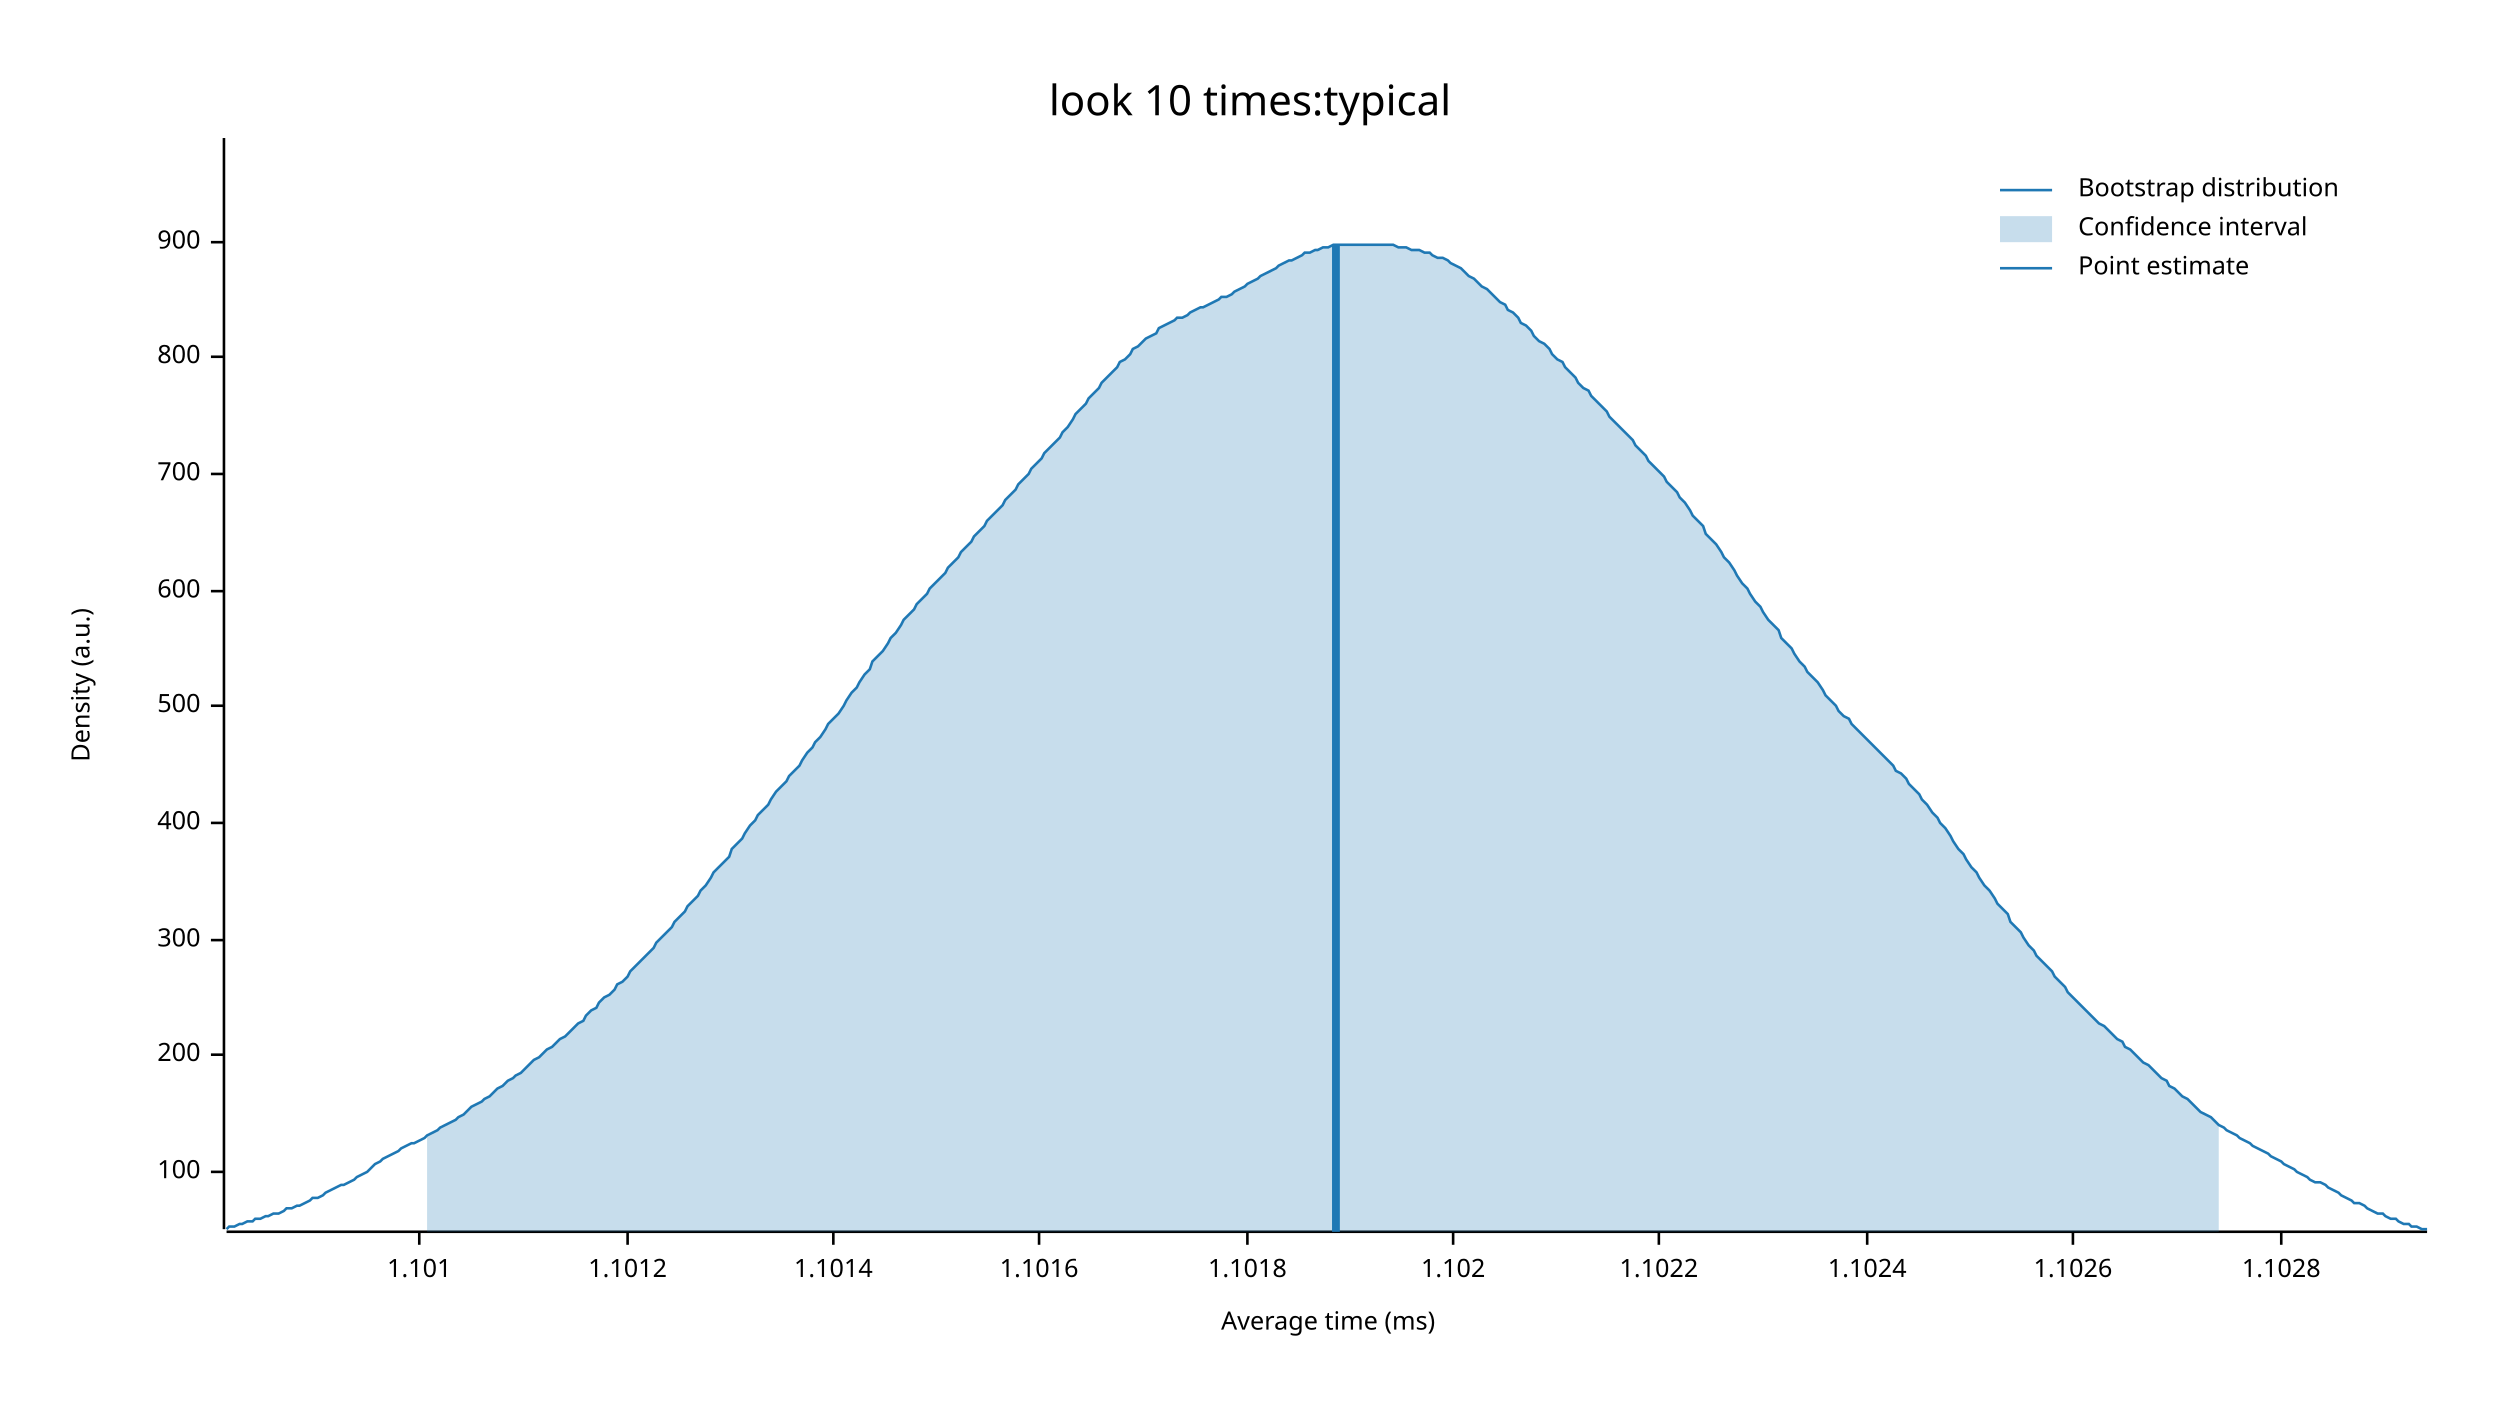
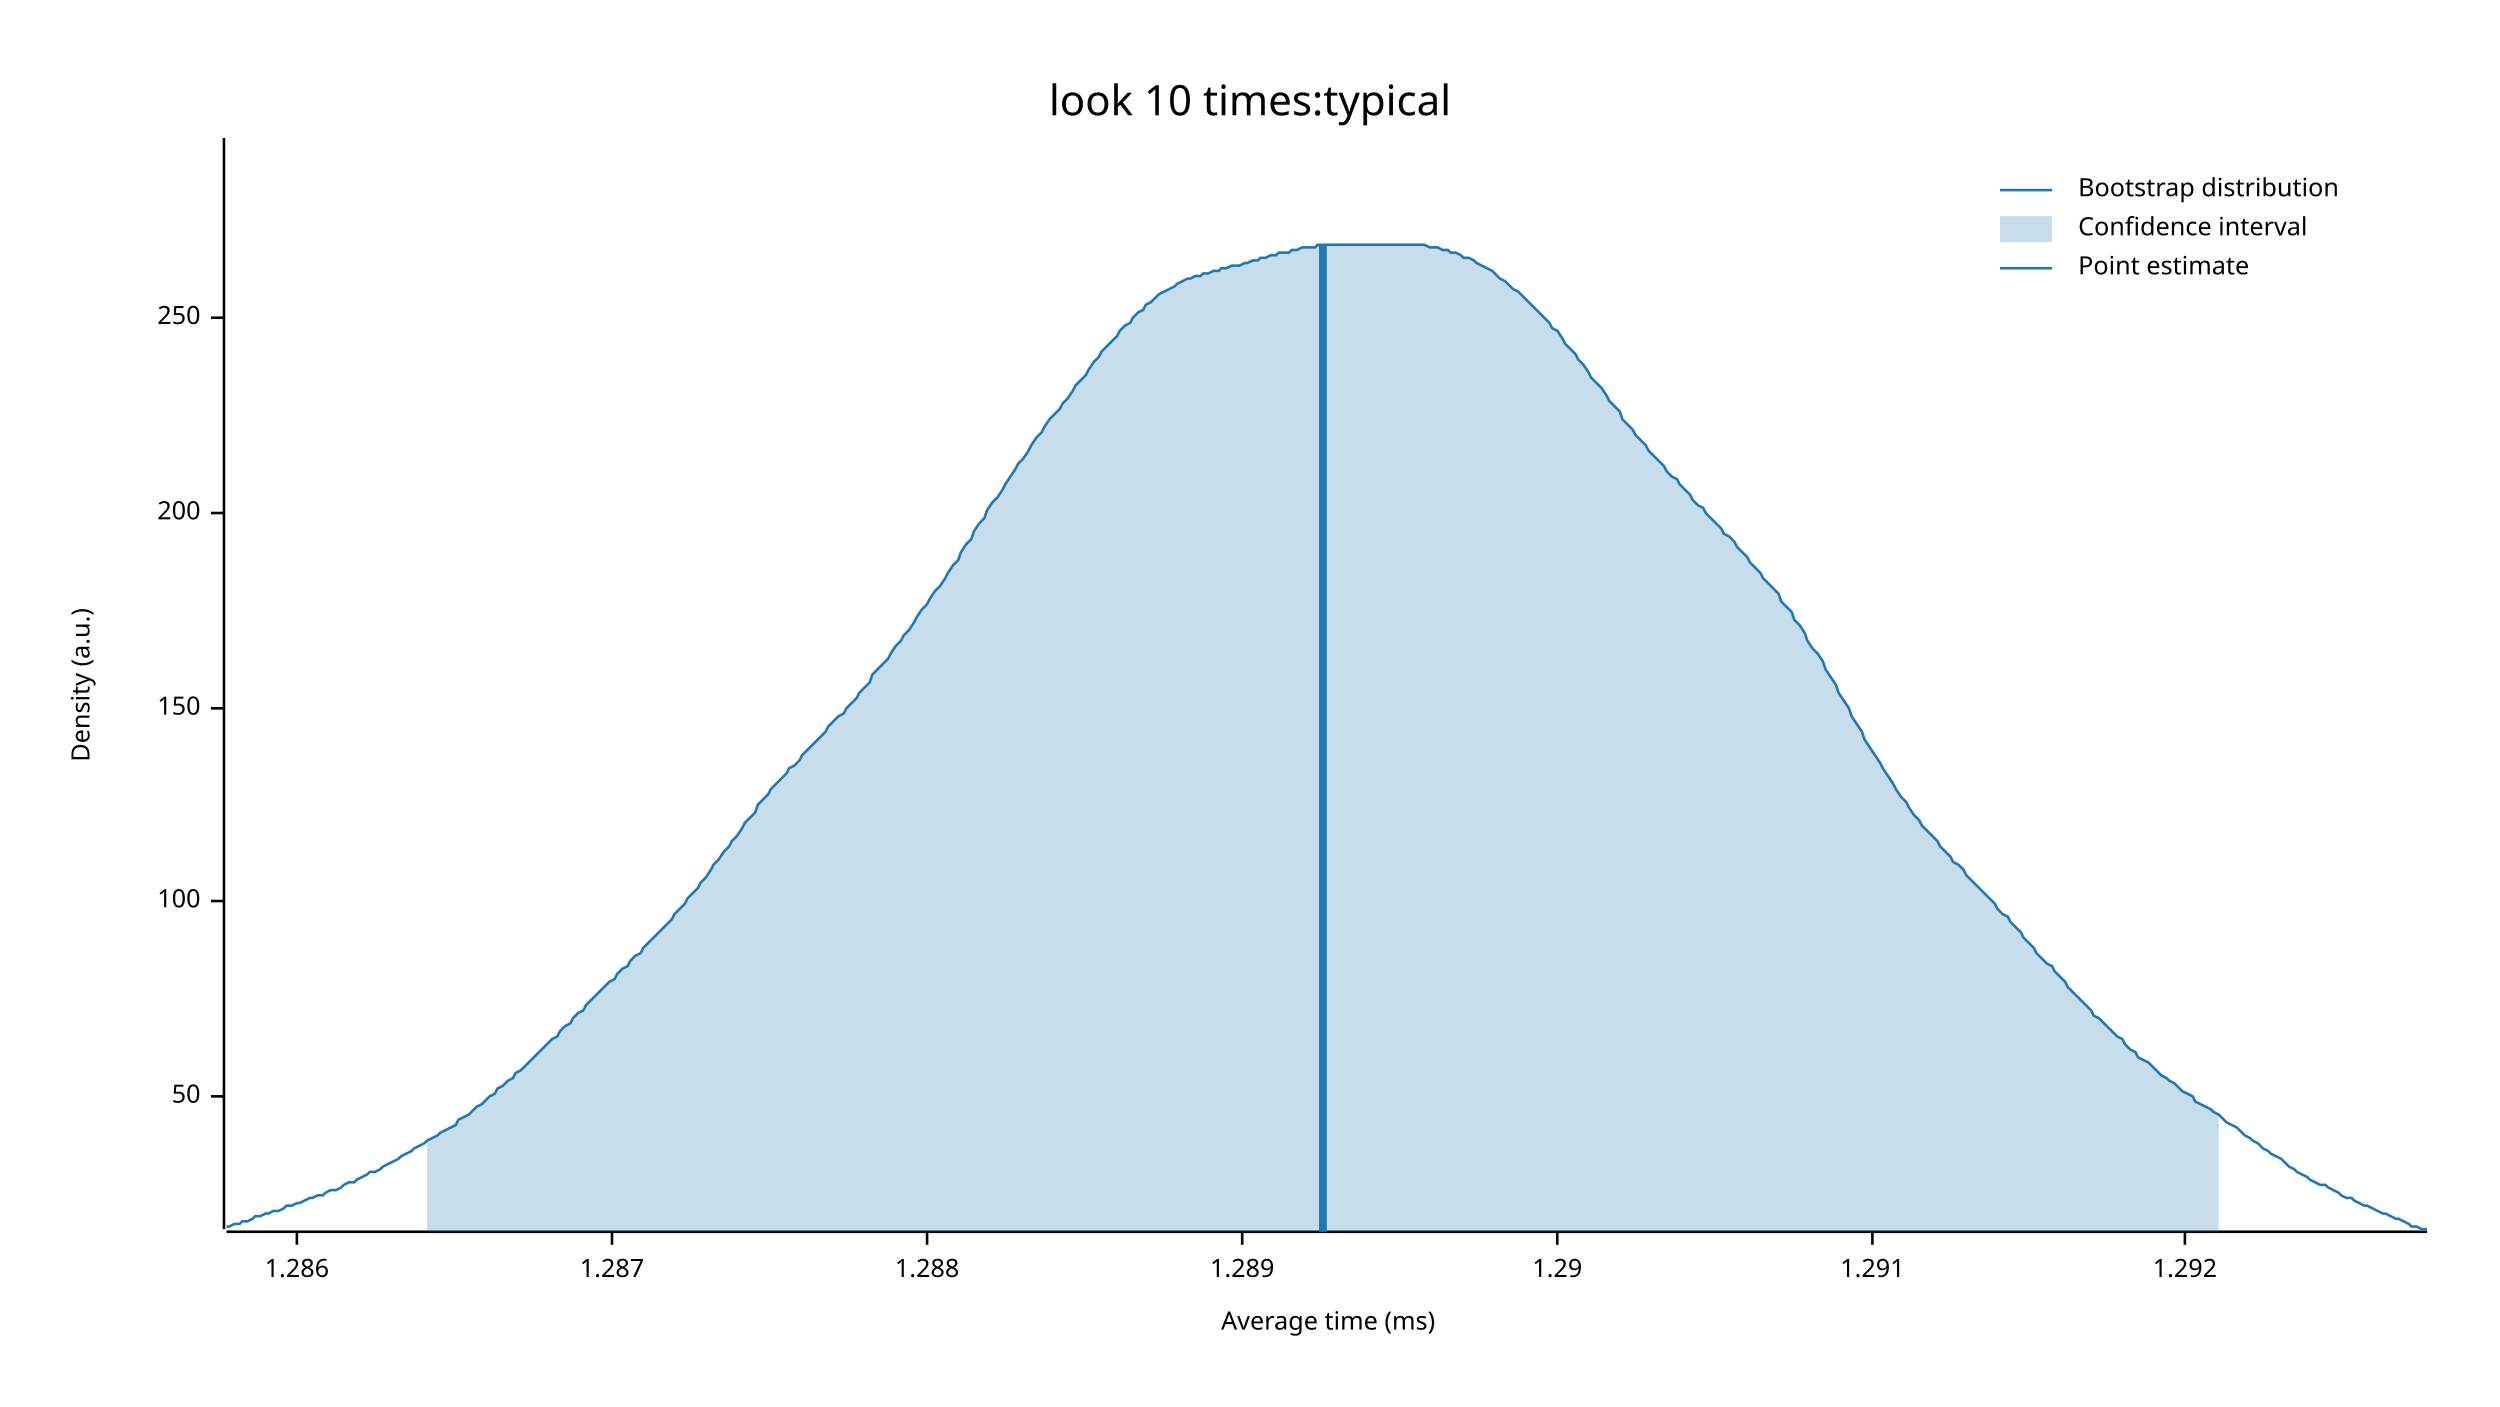
<svg xmlns="http://www.w3.org/2000/svg" width="960" height="540" viewBox="0 0 960 540">
  <text x="480" y="32" dy="0.76em" text-anchor="middle" font-family="sans-serif" font-size="16.129" opacity="1" fill="#000000">
look 10 times:typical
</text>
  <text x="27" y="263" dy="0.76em" text-anchor="middle" font-family="sans-serif" font-size="9.677" opacity="1" fill="#000000" transform="rotate(270, 27, 263)">
Density (a.u.)
</text>
  <text x="510" y="513" dy="-0.5ex" text-anchor="middle" font-family="sans-serif" font-size="9.677" opacity="1" fill="#000000">
Average time (ms)
</text>
  <polyline fill="none" opacity="1" stroke="#000000" stroke-width="1" points="86,53 86,472 " />
-   <text x="77" y="450" dy="0.5ex" text-anchor="end" font-family="sans-serif" font-size="9.677" opacity="1" fill="#000000">
+   <text x="77" y="421" dy="0.5ex" text-anchor="end" font-family="sans-serif" font-size="9.677" opacity="1" fill="#000000">
+ 50
+ </text>
+   <polyline fill="none" opacity="1" stroke="#000000" stroke-width="1" points="81,421 86,421 " />
+   <text x="77" y="346" dy="0.5ex" text-anchor="end" font-family="sans-serif" font-size="9.677" opacity="1" fill="#000000">
100
</text>
-   <polyline fill="none" opacity="1" stroke="#000000" stroke-width="1" points="81,450 86,450 " />
-   <text x="77" y="405" dy="0.5ex" text-anchor="end" font-family="sans-serif" font-size="9.677" opacity="1" fill="#000000">
+   <polyline fill="none" opacity="1" stroke="#000000" stroke-width="1" points="81,346 86,346 " />
+   <text x="77" y="272" dy="0.5ex" text-anchor="end" font-family="sans-serif" font-size="9.677" opacity="1" fill="#000000">
+ 150
+ </text>
+   <polyline fill="none" opacity="1" stroke="#000000" stroke-width="1" points="81,272 86,272 " />
+   <text x="77" y="197" dy="0.5ex" text-anchor="end" font-family="sans-serif" font-size="9.677" opacity="1" fill="#000000">
200
</text>
-   <polyline fill="none" opacity="1" stroke="#000000" stroke-width="1" points="81,405 86,405 " />
-   <text x="77" y="361" dy="0.5ex" text-anchor="end" font-family="sans-serif" font-size="9.677" opacity="1" fill="#000000">
- 300
+   <polyline fill="none" opacity="1" stroke="#000000" stroke-width="1" points="81,197 86,197 " />
+   <text x="77" y="122" dy="0.5ex" text-anchor="end" font-family="sans-serif" font-size="9.677" opacity="1" fill="#000000">
+ 250
</text>
-   <polyline fill="none" opacity="1" stroke="#000000" stroke-width="1" points="81,361 86,361 " />
-   <text x="77" y="316" dy="0.5ex" text-anchor="end" font-family="sans-serif" font-size="9.677" opacity="1" fill="#000000">
- 400
+   <polyline fill="none" opacity="1" stroke="#000000" stroke-width="1" points="81,122 86,122 " />
+   <polyline fill="none" opacity="1" stroke="#000000" stroke-width="1" points="87,473 932,473 " />
+   <text x="114" y="483" dy="0.76em" text-anchor="middle" font-family="sans-serif" font-size="9.677" opacity="1" fill="#000000">
+ 1.286
</text>
-   <polyline fill="none" opacity="1" stroke="#000000" stroke-width="1" points="81,316 86,316 " />
-   <text x="77" y="271" dy="0.5ex" text-anchor="end" font-family="sans-serif" font-size="9.677" opacity="1" fill="#000000">
- 500
+   <polyline fill="none" opacity="1" stroke="#000000" stroke-width="1" points="114,473 114,478 " />
+   <text x="235" y="483" dy="0.76em" text-anchor="middle" font-family="sans-serif" font-size="9.677" opacity="1" fill="#000000">
+ 1.287
</text>
-   <polyline fill="none" opacity="1" stroke="#000000" stroke-width="1" points="81,271 86,271 " />
-   <text x="77" y="227" dy="0.5ex" text-anchor="end" font-family="sans-serif" font-size="9.677" opacity="1" fill="#000000">
- 600
+   <polyline fill="none" opacity="1" stroke="#000000" stroke-width="1" points="235,473 235,478 " />
+   <text x="356" y="483" dy="0.76em" text-anchor="middle" font-family="sans-serif" font-size="9.677" opacity="1" fill="#000000">
+ 1.288
</text>
-   <polyline fill="none" opacity="1" stroke="#000000" stroke-width="1" points="81,227 86,227 " />
-   <text x="77" y="182" dy="0.5ex" text-anchor="end" font-family="sans-serif" font-size="9.677" opacity="1" fill="#000000">
- 700
+   <polyline fill="none" opacity="1" stroke="#000000" stroke-width="1" points="356,473 356,478 " />
+   <text x="477" y="483" dy="0.76em" text-anchor="middle" font-family="sans-serif" font-size="9.677" opacity="1" fill="#000000">
+ 1.289
</text>
-   <polyline fill="none" opacity="1" stroke="#000000" stroke-width="1" points="81,182 86,182 " />
-   <text x="77" y="137" dy="0.5ex" text-anchor="end" font-family="sans-serif" font-size="9.677" opacity="1" fill="#000000">
- 800
+   <polyline fill="none" opacity="1" stroke="#000000" stroke-width="1" points="477,473 477,478 " />
+   <text x="598" y="483" dy="0.76em" text-anchor="middle" font-family="sans-serif" font-size="9.677" opacity="1" fill="#000000">
+ 1.29
</text>
-   <polyline fill="none" opacity="1" stroke="#000000" stroke-width="1" points="81,137 86,137 " />
-   <text x="77" y="93" dy="0.5ex" text-anchor="end" font-family="sans-serif" font-size="9.677" opacity="1" fill="#000000">
- 900
+   <polyline fill="none" opacity="1" stroke="#000000" stroke-width="1" points="598,473 598,478 " />
+   <text x="719" y="483" dy="0.76em" text-anchor="middle" font-family="sans-serif" font-size="9.677" opacity="1" fill="#000000">
+ 1.291
</text>
-   <polyline fill="none" opacity="1" stroke="#000000" stroke-width="1" points="81,93 86,93 " />
-   <polyline fill="none" opacity="1" stroke="#000000" stroke-width="1" points="87,473 932,473 " />
-   <text x="161" y="483" dy="0.76em" text-anchor="middle" font-family="sans-serif" font-size="9.677" opacity="1" fill="#000000">
- 1.101
+   <polyline fill="none" opacity="1" stroke="#000000" stroke-width="1" points="719,473 719,478 " />
+   <text x="839" y="483" dy="0.76em" text-anchor="middle" font-family="sans-serif" font-size="9.677" opacity="1" fill="#000000">
+ 1.292
</text>
-   <polyline fill="none" opacity="1" stroke="#000000" stroke-width="1" points="161,473 161,478 " />
-   <text x="241" y="483" dy="0.76em" text-anchor="middle" font-family="sans-serif" font-size="9.677" opacity="1" fill="#000000">
- 1.1012
- </text>
-   <polyline fill="none" opacity="1" stroke="#000000" stroke-width="1" points="241,473 241,478 " />
-   <text x="320" y="483" dy="0.76em" text-anchor="middle" font-family="sans-serif" font-size="9.677" opacity="1" fill="#000000">
- 1.1014
- </text>
-   <polyline fill="none" opacity="1" stroke="#000000" stroke-width="1" points="320,473 320,478 " />
-   <text x="399" y="483" dy="0.76em" text-anchor="middle" font-family="sans-serif" font-size="9.677" opacity="1" fill="#000000">
- 1.1016
- </text>
-   <polyline fill="none" opacity="1" stroke="#000000" stroke-width="1" points="399,473 399,478 " />
-   <text x="479" y="483" dy="0.76em" text-anchor="middle" font-family="sans-serif" font-size="9.677" opacity="1" fill="#000000">
- 1.1018
- </text>
-   <polyline fill="none" opacity="1" stroke="#000000" stroke-width="1" points="479,473 479,478 " />
-   <text x="558" y="483" dy="0.76em" text-anchor="middle" font-family="sans-serif" font-size="9.677" opacity="1" fill="#000000">
- 1.102
- </text>
-   <polyline fill="none" opacity="1" stroke="#000000" stroke-width="1" points="558,473 558,478 " />
-   <text x="637" y="483" dy="0.76em" text-anchor="middle" font-family="sans-serif" font-size="9.677" opacity="1" fill="#000000">
- 1.1022
- </text>
-   <polyline fill="none" opacity="1" stroke="#000000" stroke-width="1" points="637,473 637,478 " />
-   <text x="717" y="483" dy="0.76em" text-anchor="middle" font-family="sans-serif" font-size="9.677" opacity="1" fill="#000000">
- 1.1024
- </text>
-   <polyline fill="none" opacity="1" stroke="#000000" stroke-width="1" points="717,473 717,478 " />
-   <text x="796" y="483" dy="0.76em" text-anchor="middle" font-family="sans-serif" font-size="9.677" opacity="1" fill="#000000">
- 1.1026
- </text>
-   <polyline fill="none" opacity="1" stroke="#000000" stroke-width="1" points="796,473 796,478 " />
-   <text x="876" y="483" dy="0.76em" text-anchor="middle" font-family="sans-serif" font-size="9.677" opacity="1" fill="#000000">
- 1.1028
- </text>
-   <polyline fill="none" opacity="1" stroke="#000000" stroke-width="1" points="876,473 876,478 " />
-   <polyline fill="none" opacity="1" stroke="#1F78B4" stroke-width="1" points="87,472 88,471 90,471 92,470 93,470 95,469 97,469 98,468 100,468 102,467 103,467 105,466 107,466 109,465 110,464 112,464 114,463 115,463 117,462 119,461 120,460 122,460 124,459 125,458 127,457 129,456 131,455 132,455 134,454 136,453 137,452 139,451 141,450 142,449 144,447 146,446 147,445 149,444 151,443 153,442 154,441 156,440 158,439 159,439 161,438 163,437 164,436 166,435 168,434 169,433 171,432 173,431 175,430 176,429 178,428 180,426 181,425 183,424 185,423 186,422 188,421 190,419 191,418 193,417 195,415 197,414 198,413 200,412 202,410 203,409 205,407 207,406 208,405 210,403 212,402 214,400 215,399 217,398 219,396 220,395 222,393 224,392 225,390 227,388 229,387 230,385 232,383 234,382 236,380 237,378 239,377 241,375 242,373 244,371 246,369 247,368 249,366 251,364 252,362 254,360 256,358 258,356 259,354 261,352 263,350 264,348 266,346 268,344 269,342 271,340 273,337 274,335 276,333 278,331 280,329 281,326 283,324 285,322 286,320 288,317 290,315 291,313 293,311 295,309 296,307 298,304 300,302 302,300 303,298 305,296 307,294 308,292 310,289 312,287 313,285 315,283 317,280 318,278 320,276 322,274 324,271 325,269 327,266 329,264 330,262 332,259 334,257 335,254 337,252 339,250 341,247 342,245 344,243 346,240 347,238 349,236 351,234 352,232 354,230 356,228 357,226 359,224 361,222 363,220 364,218 366,216 368,214 369,212 371,210 373,208 374,206 376,204 378,202 379,200 381,198 383,196 385,194 386,192 388,190 390,188 391,186 393,184 395,182 396,180 398,178 400,176 401,174 403,172 405,170 407,168 408,166 410,164 412,161 413,159 415,157 417,155 418,153 420,151 422,149 423,147 425,145 427,143 429,141 430,139 432,138 434,136 435,134 437,133 439,131 440,130 442,129 444,128 445,126 447,125 449,124 451,123 452,122 454,122 456,121 457,120 459,119 461,118 462,118 464,117 466,116 468,115 469,114 471,114 473,113 474,112 476,111 478,110 479,109 481,108 483,107 484,106 486,105 488,104 490,103 491,102 493,101 495,100 496,100 498,99 500,98 501,97 503,97 505,96 506,96 508,95 510,95 512,94 513,94 515,94 517,94 518,94 520,94 522,94 523,94 525,94 527,94 528,94 530,94 532,94 534,94 535,94 537,95 539,95 540,95 542,96 544,96 545,96 547,97 549,97 550,98 552,99 554,99 556,100 557,101 559,102 561,103 562,104 564,106 566,107 567,108 569,110 571,111 573,113 574,114 576,116 578,117 579,119 581,120 583,122 584,124 586,125 588,127 589,129 591,131 593,132 595,134 596,136 598,138 600,139 601,141 603,143 605,145 606,147 608,149 610,150 611,152 613,154 615,156 617,158 618,160 620,162 622,164 623,165 625,167 627,169 628,171 630,173 632,175 633,177 635,179 637,181 639,183 640,185 642,187 644,189 645,191 647,193 649,196 650,198 652,200 654,202 655,205 657,207 659,209 661,212 662,214 664,216 666,219 667,221 669,224 671,226 672,228 674,231 676,233 677,235 679,238 681,240 683,242 684,245 686,247 688,249 689,251 691,254 693,256 694,258 696,260 698,262 700,265 701,267 703,269 705,271 706,273 708,275 710,276 711,278 713,280 715,282 716,283 718,285 720,287 722,289 723,290 725,292 727,294 728,296 730,297 732,299 733,301 735,303 737,305 738,307 740,309 742,312 744,314 745,316 747,318 749,321 750,323 752,326 754,328 755,330 757,333 759,335 760,337 762,340 764,342 766,345 767,347 769,349 771,351 772,354 774,356 776,358 777,360 779,363 781,365 782,367 784,369 786,371 788,373 789,375 791,377 793,379 794,381 796,383 798,385 799,386 801,388 803,390 804,391 806,393 808,394 810,396 811,397 813,399 815,400 816,402 818,403 820,405 821,406 823,408 825,409 827,411 828,412 830,414 832,415 833,417 835,418 837,420 838,421 840,422 842,424 843,425 845,427 847,428 849,429 850,430 852,432 854,433 855,434 857,435 859,436 860,437 862,438 864,439 865,440 867,441 869,442 871,443 872,444 874,445 876,446 877,447 879,448 881,449 882,450 884,451 886,452 887,453 889,454 891,454 893,455 894,456 896,457 898,458 899,459 901,460 903,461 904,462 906,462 908,463 909,464 911,465 913,466 915,466 916,467 918,468 920,468 921,469 923,470 925,470 926,471 928,471 930,472 932,472 " />
-   <polygon opacity="0.25" fill="#1F78B4" points="164,436 166,435 168,434 169,433 171,432 173,431 175,430 176,429 178,428 180,426 181,425 183,424 185,423 186,422 188,421 190,419 191,418 193,417 195,415 197,414 198,413 200,412 202,410 203,409 205,407 207,406 208,405 210,403 212,402 214,400 215,399 217,398 219,396 220,395 222,393 224,392 225,390 227,388 229,387 230,385 232,383 234,382 236,380 237,378 239,377 241,375 242,373 244,371 246,369 247,368 249,366 251,364 252,362 254,360 256,358 258,356 259,354 261,352 263,350 264,348 266,346 268,344 269,342 271,340 273,337 274,335 276,333 278,331 280,329 281,326 283,324 285,322 286,320 288,317 290,315 291,313 293,311 295,309 296,307 298,304 300,302 302,300 303,298 305,296 307,294 308,292 310,289 312,287 313,285 315,283 317,280 318,278 320,276 322,274 324,271 325,269 327,266 329,264 330,262 332,259 334,257 335,254 337,252 339,250 341,247 342,245 344,243 346,240 347,238 349,236 351,234 352,232 354,230 356,228 357,226 359,224 361,222 363,220 364,218 366,216 368,214 369,212 371,210 373,208 374,206 376,204 378,202 379,200 381,198 383,196 385,194 386,192 388,190 390,188 391,186 393,184 395,182 396,180 398,178 400,176 401,174 403,172 405,170 407,168 408,166 410,164 412,161 413,159 415,157 417,155 418,153 420,151 422,149 423,147 425,145 427,143 429,141 430,139 432,138 434,136 435,134 437,133 439,131 440,130 442,129 444,128 445,126 447,125 449,124 451,123 452,122 454,122 456,121 457,120 459,119 461,118 462,118 464,117 466,116 468,115 469,114 471,114 473,113 474,112 476,111 478,110 479,109 481,108 483,107 484,106 486,105 488,104 490,103 491,102 493,101 495,100 496,100 498,99 500,98 501,97 503,97 505,96 506,96 508,95 510,95 512,94 513,94 515,94 517,94 518,94 520,94 522,94 523,94 525,94 527,94 528,94 530,94 532,94 534,94 535,94 537,95 539,95 540,95 542,96 544,96 545,96 547,97 549,97 550,98 552,99 554,99 556,100 557,101 559,102 561,103 562,104 564,106 566,107 567,108 569,110 571,111 573,113 574,114 576,116 578,117 579,119 581,120 583,122 584,124 586,125 588,127 589,129 591,131 593,132 595,134 596,136 598,138 600,139 601,141 603,143 605,145 606,147 608,149 610,150 611,152 613,154 615,156 617,158 618,160 620,162 622,164 623,165 625,167 627,169 628,171 630,173 632,175 633,177 635,179 637,181 639,183 640,185 642,187 644,189 645,191 647,193 649,196 650,198 652,200 654,202 655,205 657,207 659,209 661,212 662,214 664,216 666,219 667,221 669,224 671,226 672,228 674,231 676,233 677,235 679,238 681,240 683,242 684,245 686,247 688,249 689,251 691,254 693,256 694,258 696,260 698,262 700,265 701,267 703,269 705,271 706,273 708,275 710,276 711,278 713,280 715,282 716,283 718,285 720,287 722,289 723,290 725,292 727,294 728,296 730,297 732,299 733,301 735,303 737,305 738,307 740,309 742,312 744,314 745,316 747,318 749,321 750,323 752,326 754,328 755,330 757,333 759,335 760,337 762,340 764,342 766,345 767,347 769,349 771,351 772,354 774,356 776,358 777,360 779,363 781,365 782,367 784,369 786,371 788,373 789,375 791,377 793,379 794,381 796,383 798,385 799,386 801,388 803,390 804,391 806,393 808,394 810,396 811,397 813,399 815,400 816,402 818,403 820,405 821,406 823,408 825,409 827,411 828,412 830,414 832,415 833,417 835,418 837,420 838,421 840,422 842,424 843,425 845,427 847,428 849,429 850,430 852,432 852,473 164,473 " />
-   <polyline fill="none" opacity="1" stroke="#1F78B4" stroke-width="3" points="513,473 513,94 " />
+   <polyline fill="none" opacity="1" stroke="#000000" stroke-width="1" points="839,473 839,478 " />
+   <polyline fill="none" opacity="1" stroke="#1F78B4" stroke-width="1" points="87,471 88,471 90,470 92,470 93,469 95,469 97,468 98,467 100,467 102,466 103,466 105,465 107,465 109,464 110,463 112,463 114,462 115,462 117,461 119,460 120,460 122,459 124,459 125,458 127,457 129,457 131,456 132,455 134,454 136,454 137,453 139,452 141,451 142,450 144,450 146,449 147,448 149,447 151,446 153,445 154,444 156,443 158,442 159,441 161,440 163,439 164,438 166,437 168,436 169,435 171,434 173,433 175,432 176,430 178,429 180,428 181,427 183,425 185,424 186,423 188,421 190,420 191,418 193,417 195,415 197,414 198,412 200,411 202,409 203,408 205,406 207,404 208,403 210,401 212,399 214,398 215,396 217,394 219,393 220,391 222,389 224,388 225,386 227,384 229,382 230,381 232,379 234,377 236,376 237,374 239,372 241,371 242,369 244,367 246,366 247,364 249,362 251,360 252,359 254,357 256,355 258,353 259,351 261,349 263,347 264,345 266,343 268,341 269,339 271,337 273,334 274,332 276,330 278,327 280,325 281,323 283,321 285,318 286,316 288,314 290,312 291,309 293,307 295,305 296,303 298,301 300,299 302,297 303,295 305,294 307,292 308,290 310,288 312,286 313,285 315,283 317,281 318,279 320,277 322,275 324,274 325,272 327,270 329,268 330,266 332,264 334,262 335,259 337,257 339,255 341,253 342,251 344,248 346,246 347,244 349,242 351,239 352,237 354,234 356,232 357,230 359,227 361,225 363,222 364,220 366,217 368,215 369,212 371,209 373,207 374,204 376,201 378,199 379,196 381,193 383,191 385,188 386,186 388,183 390,180 391,178 393,176 395,173 396,171 398,168 400,166 401,164 403,161 405,159 407,157 408,155 410,153 412,150 413,148 415,146 417,144 418,142 420,139 422,137 423,135 425,133 427,131 429,129 430,127 432,125 434,124 435,122 437,120 439,119 440,117 442,116 444,114 445,113 447,112 449,111 451,110 452,109 454,108 456,107 457,107 459,106 461,106 462,105 464,105 466,104 468,104 469,103 471,103 473,102 474,102 476,102 478,101 479,101 481,100 483,100 484,99 486,99 488,98 490,98 491,97 493,97 495,97 496,96 498,96 500,95 501,95 503,95 505,95 506,94 508,94 510,94 512,94 513,94 515,94 517,94 518,94 520,94 522,94 523,94 525,94 527,94 528,94 530,94 532,94 534,94 535,94 537,94 539,94 540,94 542,94 544,94 545,94 547,94 549,95 550,95 552,95 554,96 556,96 557,97 559,97 561,98 562,99 564,99 566,100 567,101 569,102 571,103 573,104 574,105 576,107 578,108 579,109 581,111 583,112 584,113 586,115 588,117 589,118 591,120 593,122 595,124 596,126 598,127 600,130 601,132 603,134 605,136 606,138 608,140 610,143 611,145 613,147 615,149 617,152 618,154 620,156 622,158 623,161 625,163 627,165 628,167 630,169 632,171 633,173 635,175 637,177 639,179 640,181 642,183 644,184 645,186 647,188 649,190 650,192 652,194 654,195 655,197 657,199 659,201 661,203 662,205 664,206 666,208 667,210 669,212 671,214 672,216 674,218 676,220 677,222 679,224 681,226 683,228 684,231 686,233 688,235 689,238 691,240 693,243 694,246 696,249 698,251 700,254 701,257 703,260 705,263 706,266 708,269 710,272 711,275 713,278 715,281 716,284 718,287 720,290 722,293 723,295 725,298 727,301 728,303 730,306 732,308 733,310 735,313 737,315 738,317 740,319 742,321 744,323 745,325 747,327 749,329 750,331 752,332 754,334 755,336 757,338 759,340 760,341 762,343 764,345 766,347 767,349 769,351 771,352 772,354 774,356 776,358 777,360 779,362 781,364 782,366 784,368 786,370 788,371 789,373 791,375 793,377 794,379 796,381 798,383 799,384 801,386 803,388 804,390 806,391 808,393 810,395 811,396 813,398 815,399 816,401 818,403 820,404 821,406 823,407 825,408 827,410 828,411 830,413 832,414 833,415 835,416 837,418 838,419 840,420 842,421 843,423 845,424 847,425 849,426 850,427 852,428 854,430 855,431 857,432 859,433 860,434 862,436 864,437 865,438 867,439 869,441 871,442 872,443 874,444 876,445 877,446 879,448 881,449 882,450 884,451 886,452 887,453 889,454 891,455 893,455 894,456 896,457 898,458 899,459 901,460 903,460 904,461 906,462 908,463 909,463 911,464 913,465 915,466 916,466 918,467 920,468 921,468 923,469 925,470 926,471 928,471 930,472 932,472 " />
+   <polygon opacity="0.25" fill="#1F78B4" points="164,438 166,437 168,436 169,435 171,434 173,433 175,432 176,430 178,429 180,428 181,427 183,425 185,424 186,423 188,421 190,420 191,418 193,417 195,415 197,414 198,412 200,411 202,409 203,408 205,406 207,404 208,403 210,401 212,399 214,398 215,396 217,394 219,393 220,391 222,389 224,388 225,386 227,384 229,382 230,381 232,379 234,377 236,376 237,374 239,372 241,371 242,369 244,367 246,366 247,364 249,362 251,360 252,359 254,357 256,355 258,353 259,351 261,349 263,347 264,345 266,343 268,341 269,339 271,337 273,334 274,332 276,330 278,327 280,325 281,323 283,321 285,318 286,316 288,314 290,312 291,309 293,307 295,305 296,303 298,301 300,299 302,297 303,295 305,294 307,292 308,290 310,288 312,286 313,285 315,283 317,281 318,279 320,277 322,275 324,274 325,272 327,270 329,268 330,266 332,264 334,262 335,259 337,257 339,255 341,253 342,251 344,248 346,246 347,244 349,242 351,239 352,237 354,234 356,232 357,230 359,227 361,225 363,222 364,220 366,217 368,215 369,212 371,209 373,207 374,204 376,201 378,199 379,196 381,193 383,191 385,188 386,186 388,183 390,180 391,178 393,176 395,173 396,171 398,168 400,166 401,164 403,161 405,159 407,157 408,155 410,153 412,150 413,148 415,146 417,144 418,142 420,139 422,137 423,135 425,133 427,131 429,129 430,127 432,125 434,124 435,122 437,120 439,119 440,117 442,116 444,114 445,113 447,112 449,111 451,110 452,109 454,108 456,107 457,107 459,106 461,106 462,105 464,105 466,104 468,104 469,103 471,103 473,102 474,102 476,102 478,101 479,101 481,100 483,100 484,99 486,99 488,98 490,98 491,97 493,97 495,97 496,96 498,96 500,95 501,95 503,95 505,95 506,94 508,94 510,94 512,94 513,94 515,94 517,94 518,94 520,94 522,94 523,94 525,94 527,94 528,94 530,94 532,94 534,94 535,94 537,94 539,94 540,94 542,94 544,94 545,94 547,94 549,95 550,95 552,95 554,96 556,96 557,97 559,97 561,98 562,99 564,99 566,100 567,101 569,102 571,103 573,104 574,105 576,107 578,108 579,109 581,111 583,112 584,113 586,115 588,117 589,118 591,120 593,122 595,124 596,126 598,127 600,130 601,132 603,134 605,136 606,138 608,140 610,143 611,145 613,147 615,149 617,152 618,154 620,156 622,158 623,161 625,163 627,165 628,167 630,169 632,171 633,173 635,175 637,177 639,179 640,181 642,183 644,184 645,186 647,188 649,190 650,192 652,194 654,195 655,197 657,199 659,201 661,203 662,205 664,206 666,208 667,210 669,212 671,214 672,216 674,218 676,220 677,222 679,224 681,226 683,228 684,231 686,233 688,235 689,238 691,240 693,243 694,246 696,249 698,251 700,254 701,257 703,260 705,263 706,266 708,269 710,272 711,275 713,278 715,281 716,284 718,287 720,290 722,293 723,295 725,298 727,301 728,303 730,306 732,308 733,310 735,313 737,315 738,317 740,319 742,321 744,323 745,325 747,327 749,329 750,331 752,332 754,334 755,336 757,338 759,340 760,341 762,343 764,345 766,347 767,349 769,351 771,352 772,354 774,356 776,358 777,360 779,362 781,364 782,366 784,368 786,370 788,371 789,373 791,375 793,377 794,379 796,381 798,383 799,384 801,386 803,388 804,390 806,391 808,393 810,395 811,396 813,398 815,399 816,401 818,403 820,404 821,406 823,407 825,408 827,410 828,411 830,413 832,414 833,415 835,416 837,418 838,419 840,420 842,421 843,423 845,424 847,425 849,426 850,427 852,428 852,473 164,473 " />
+   <polyline fill="none" opacity="1" stroke="#1F78B4" stroke-width="3" points="508,473 508,94 " />
  <text x="798" y="68" dy="0.76em" text-anchor="start" font-family="sans-serif" font-size="9.677" opacity="1" fill="#000000">
Bootstrap distribution
</text>
  <text x="798" y="83" dy="0.76em" text-anchor="start" font-family="sans-serif" font-size="9.677" opacity="1" fill="#000000">
Confidence interval
</text>
  <text x="798" y="98" dy="0.76em" text-anchor="start" font-family="sans-serif" font-size="9.677" opacity="1" fill="#000000">
Point estimate
</text>
  <polyline fill="none" opacity="1" stroke="#1F78B4" stroke-width="1" points="768,73 788,73 " />
  <rect x="768" y="83" width="20" height="10" opacity="0.25" fill="#1F78B4" stroke="none" />
  <polyline fill="none" opacity="1" stroke="#1F78B4" stroke-width="1" points="768,103 788,103 " />
</svg>
